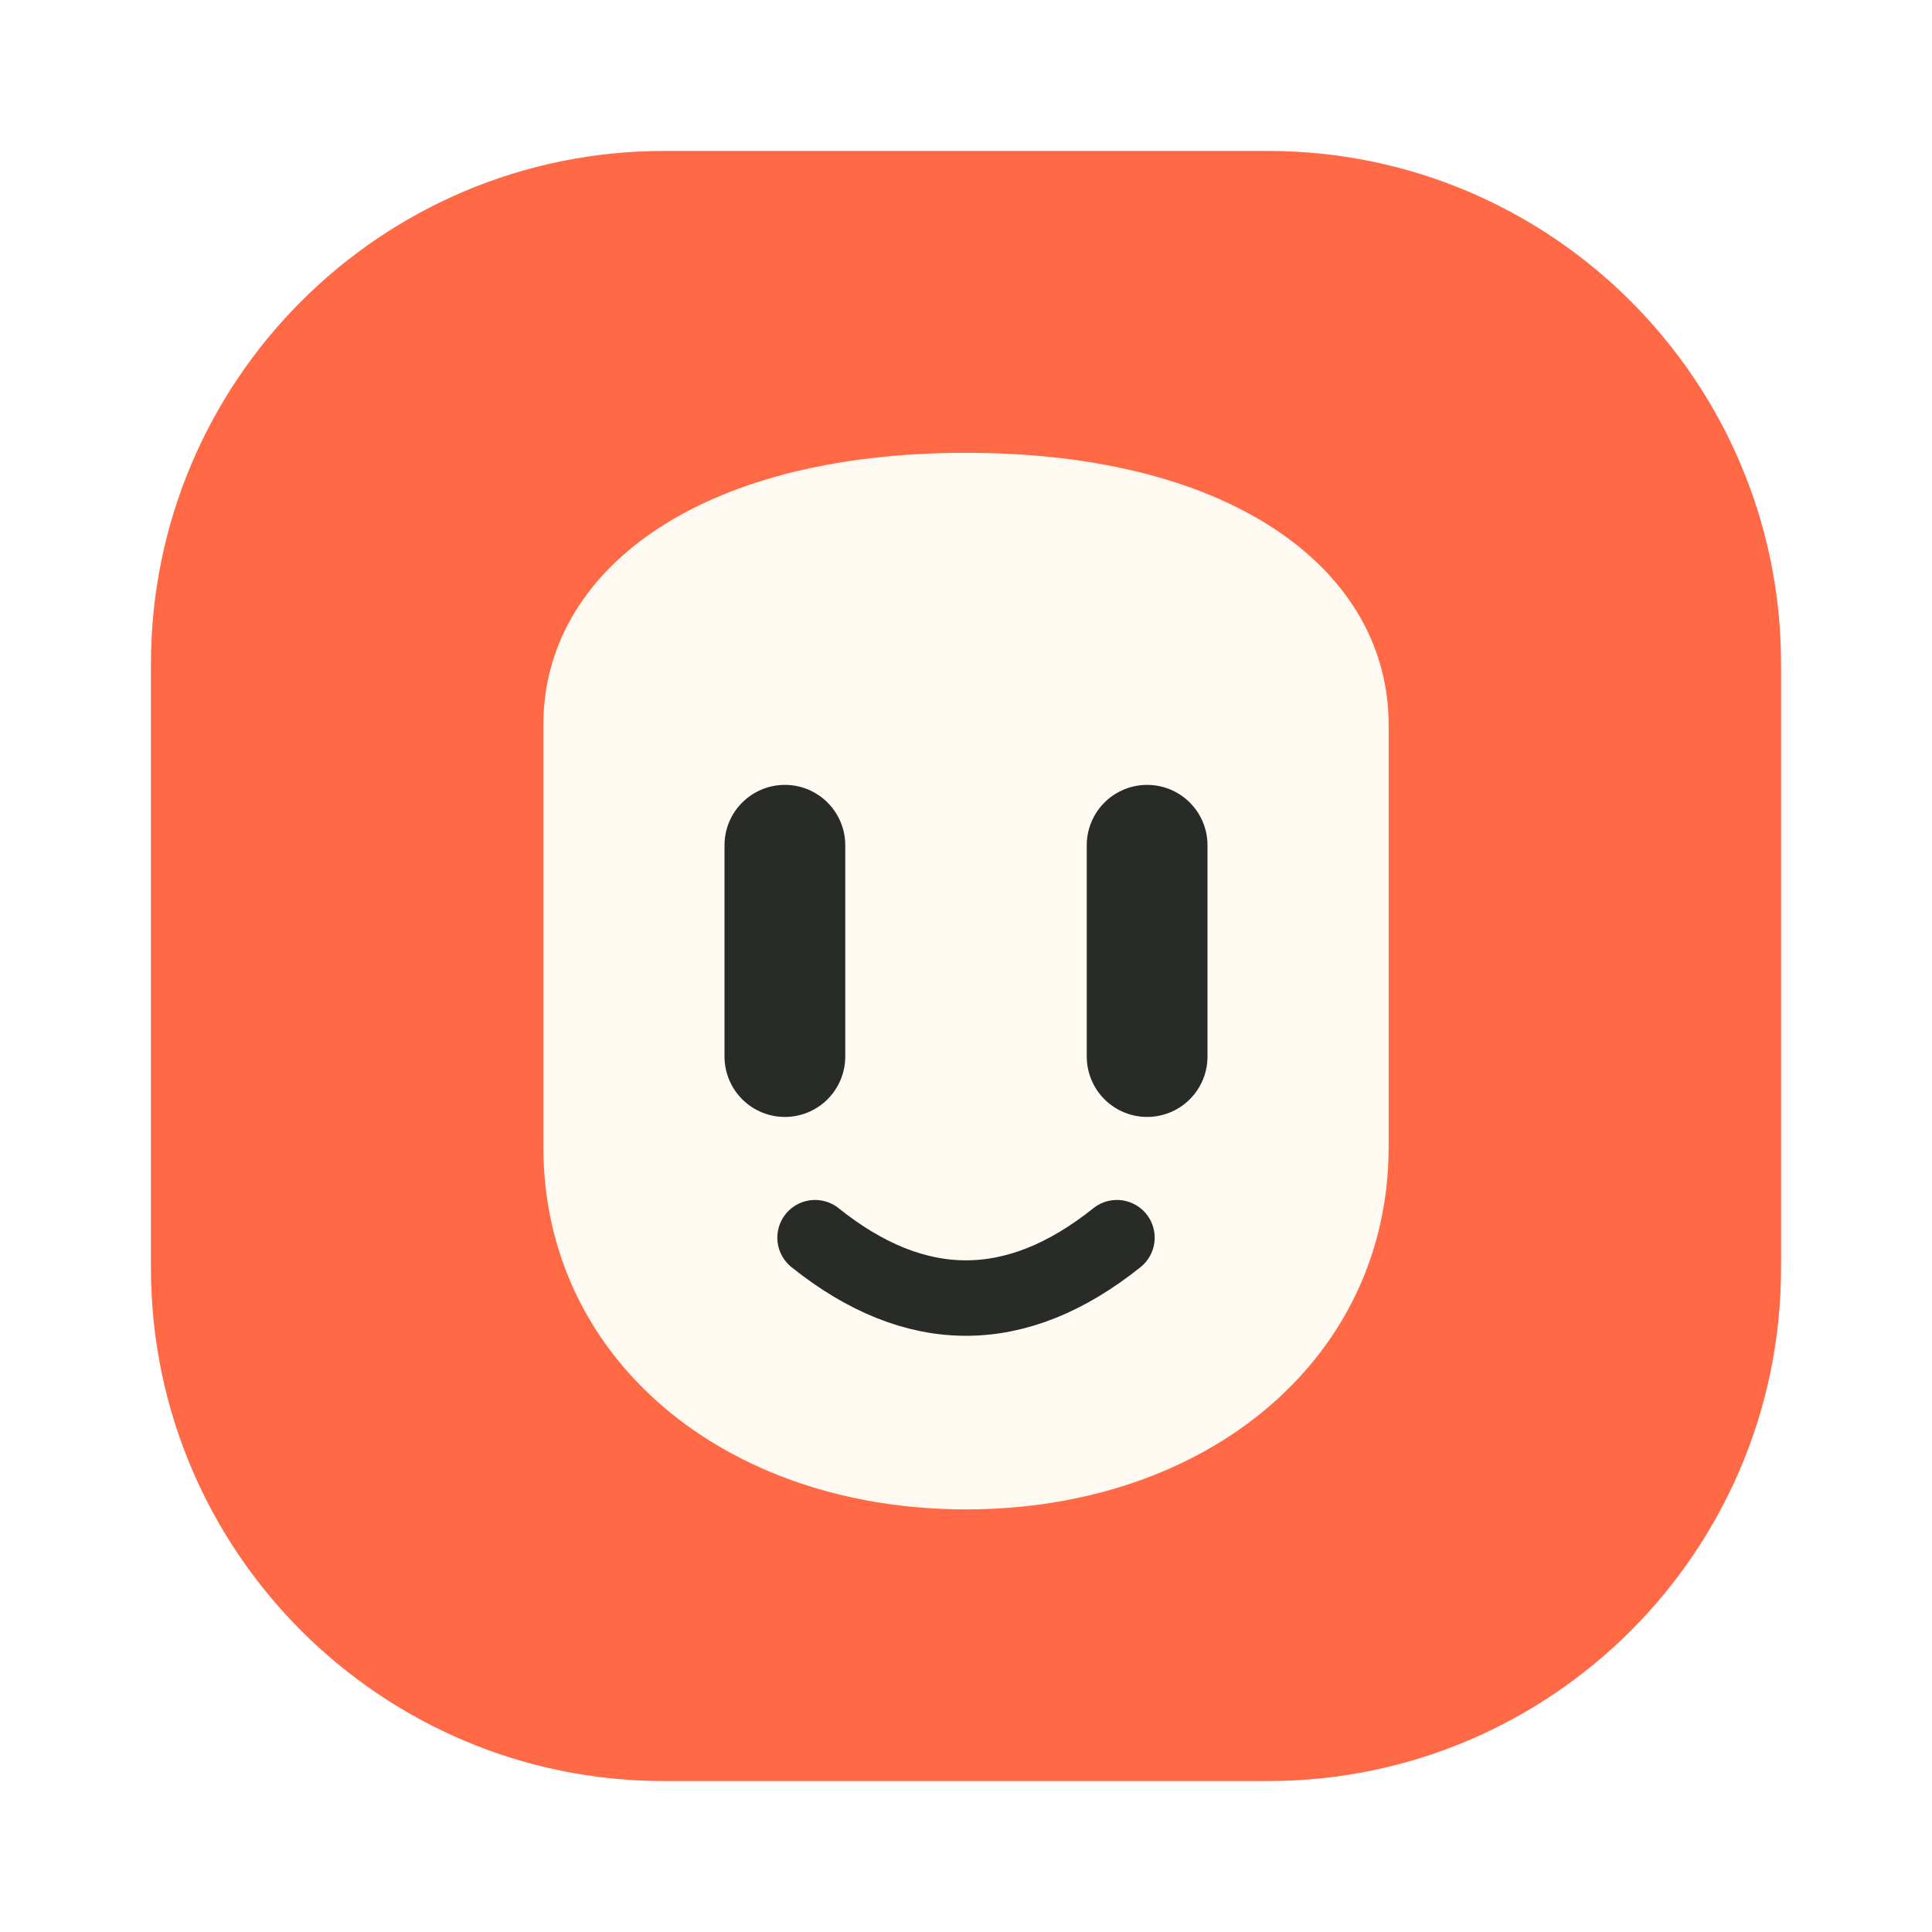
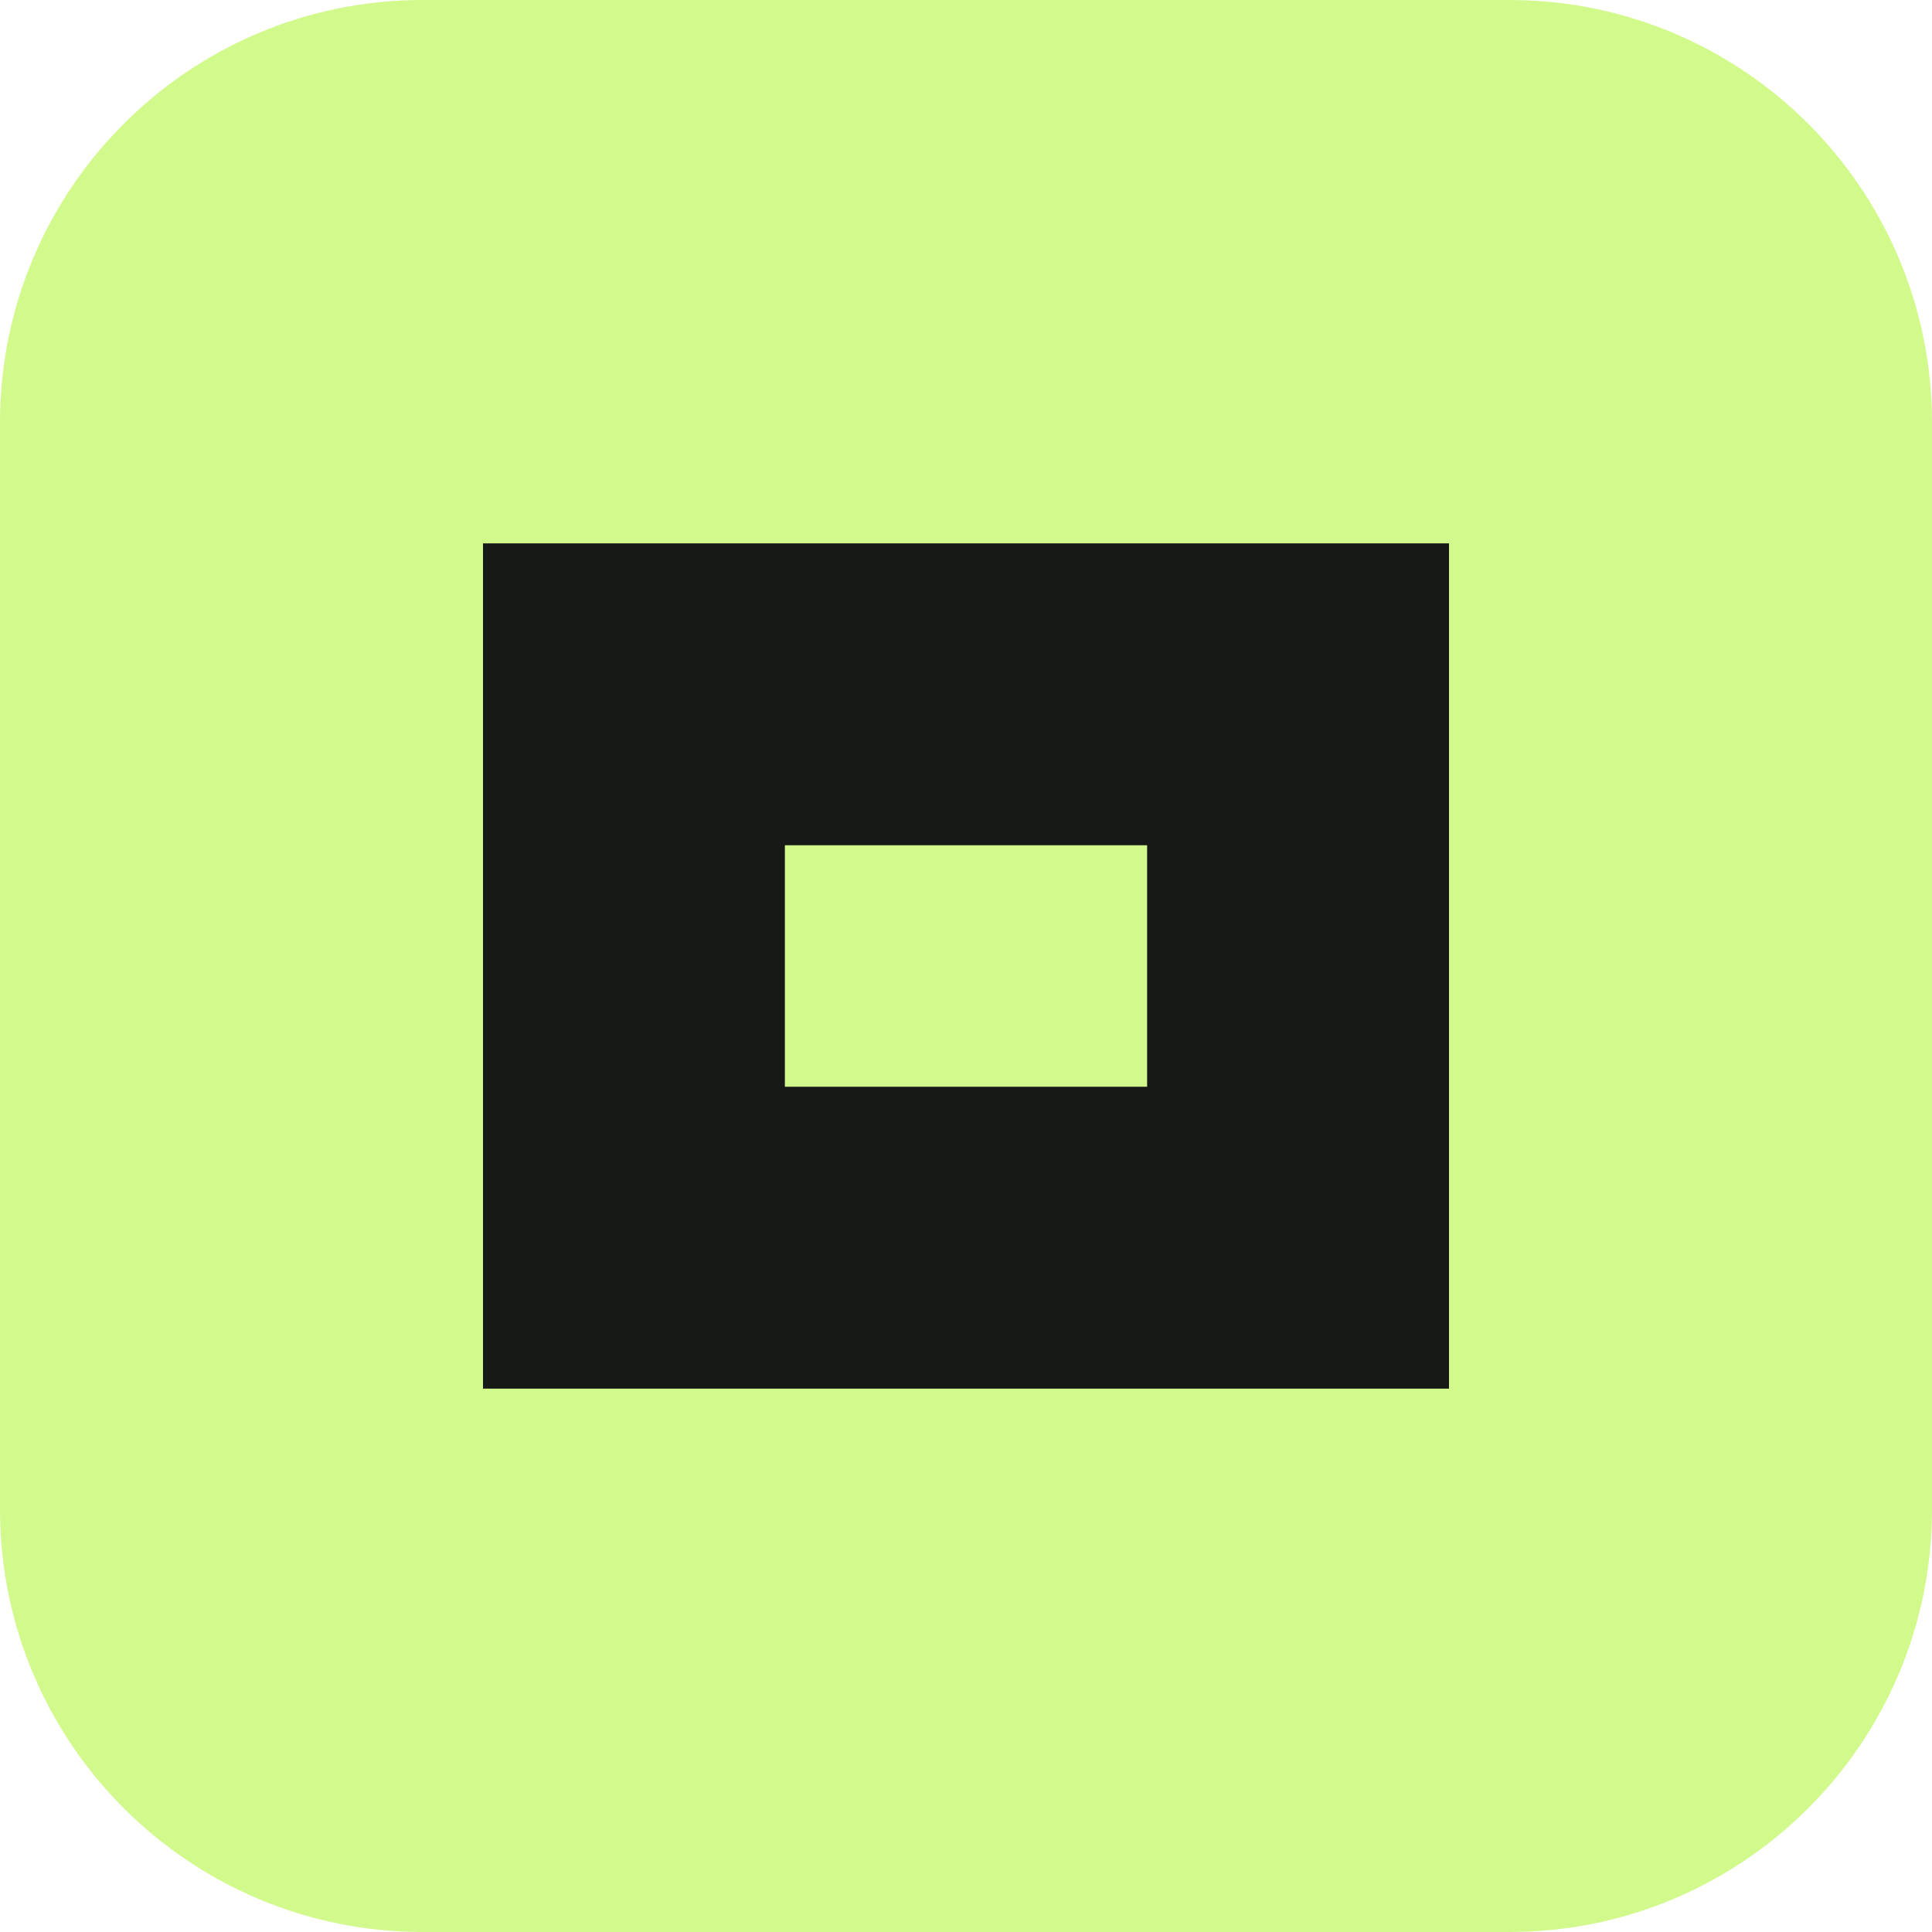
- <svg xmlns="http://www.w3.org/2000/svg" viewBox="0 0 64 64">
-   <rect x="5" y="5" width="54" height="54" rx="17" fill="#ff6946" />
-   <path d="M18 24c0-5 5-9 14-9s14 4 14 9v14c0 7-6 12-14 12S18 45 18 38Z" fill="#fffaf1" />
-   <path d="M26 28v7m12-7v7" stroke="#292b28" stroke-width="4" stroke-linecap="round" />
-   <path d="M27 41q5 4 10 0" fill="none" stroke="#292b28" stroke-width="2.5" stroke-linecap="round" />
+ <svg xmlns="http://www.w3.org/2000/svg" viewBox="0 0 32 32">
+   <rect width="32" height="32" rx="7" fill="#d2f98b" />
+   <path d="M8 9h16v5H13v4H8V9Zm0 9h11v-4h5v9H8v-5Z" fill="#171917" />
</svg>
